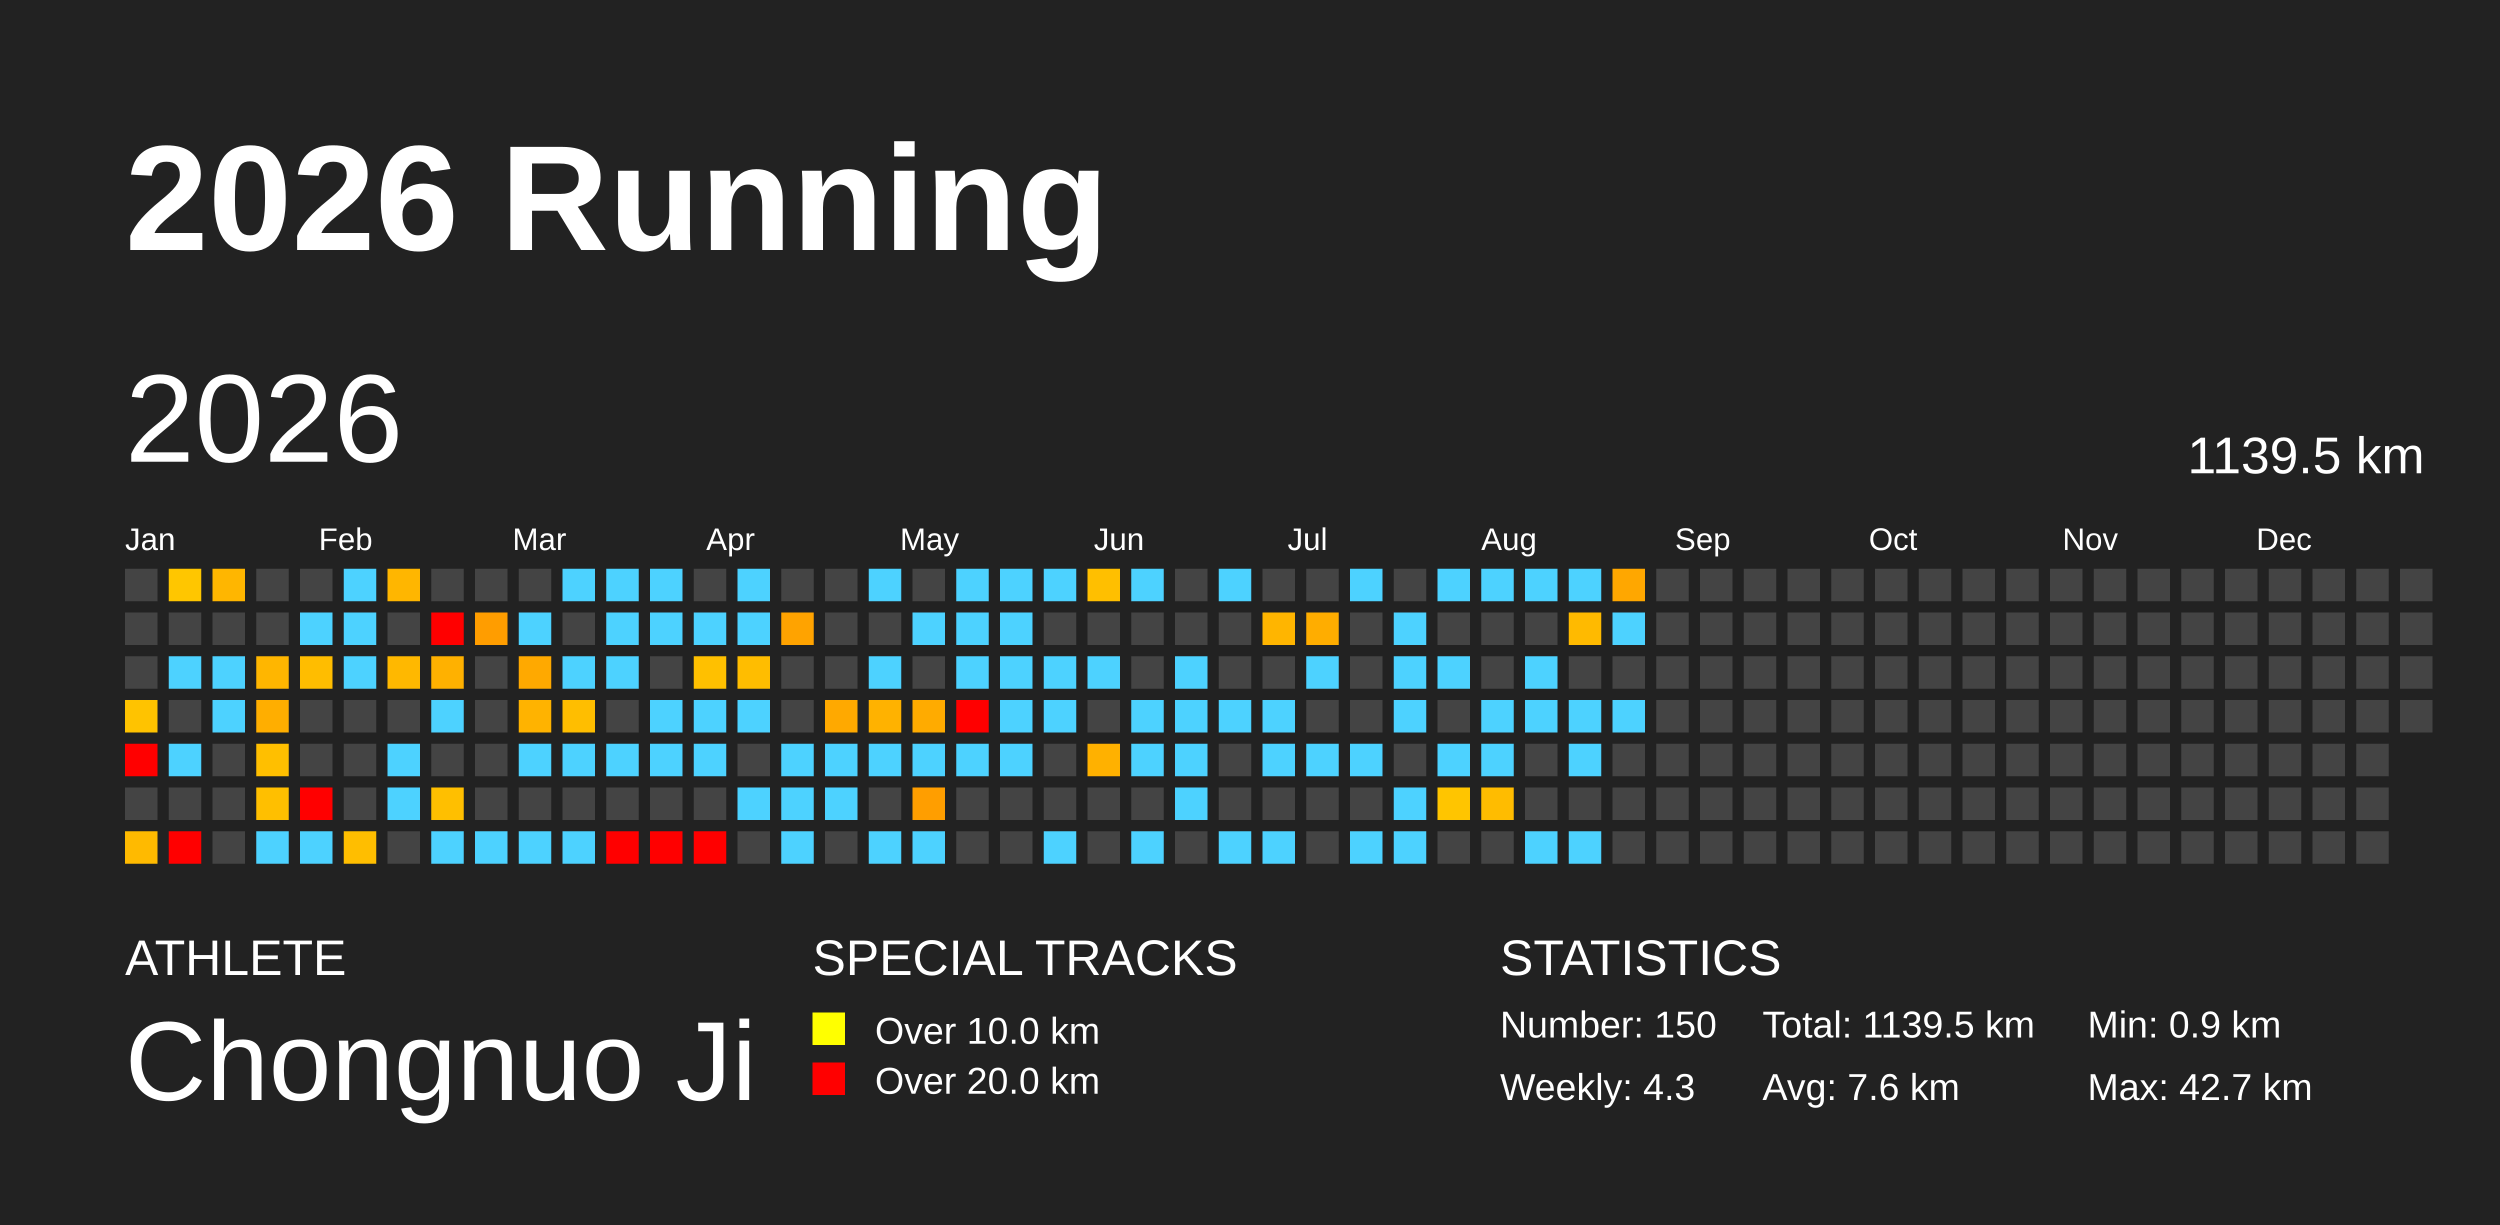
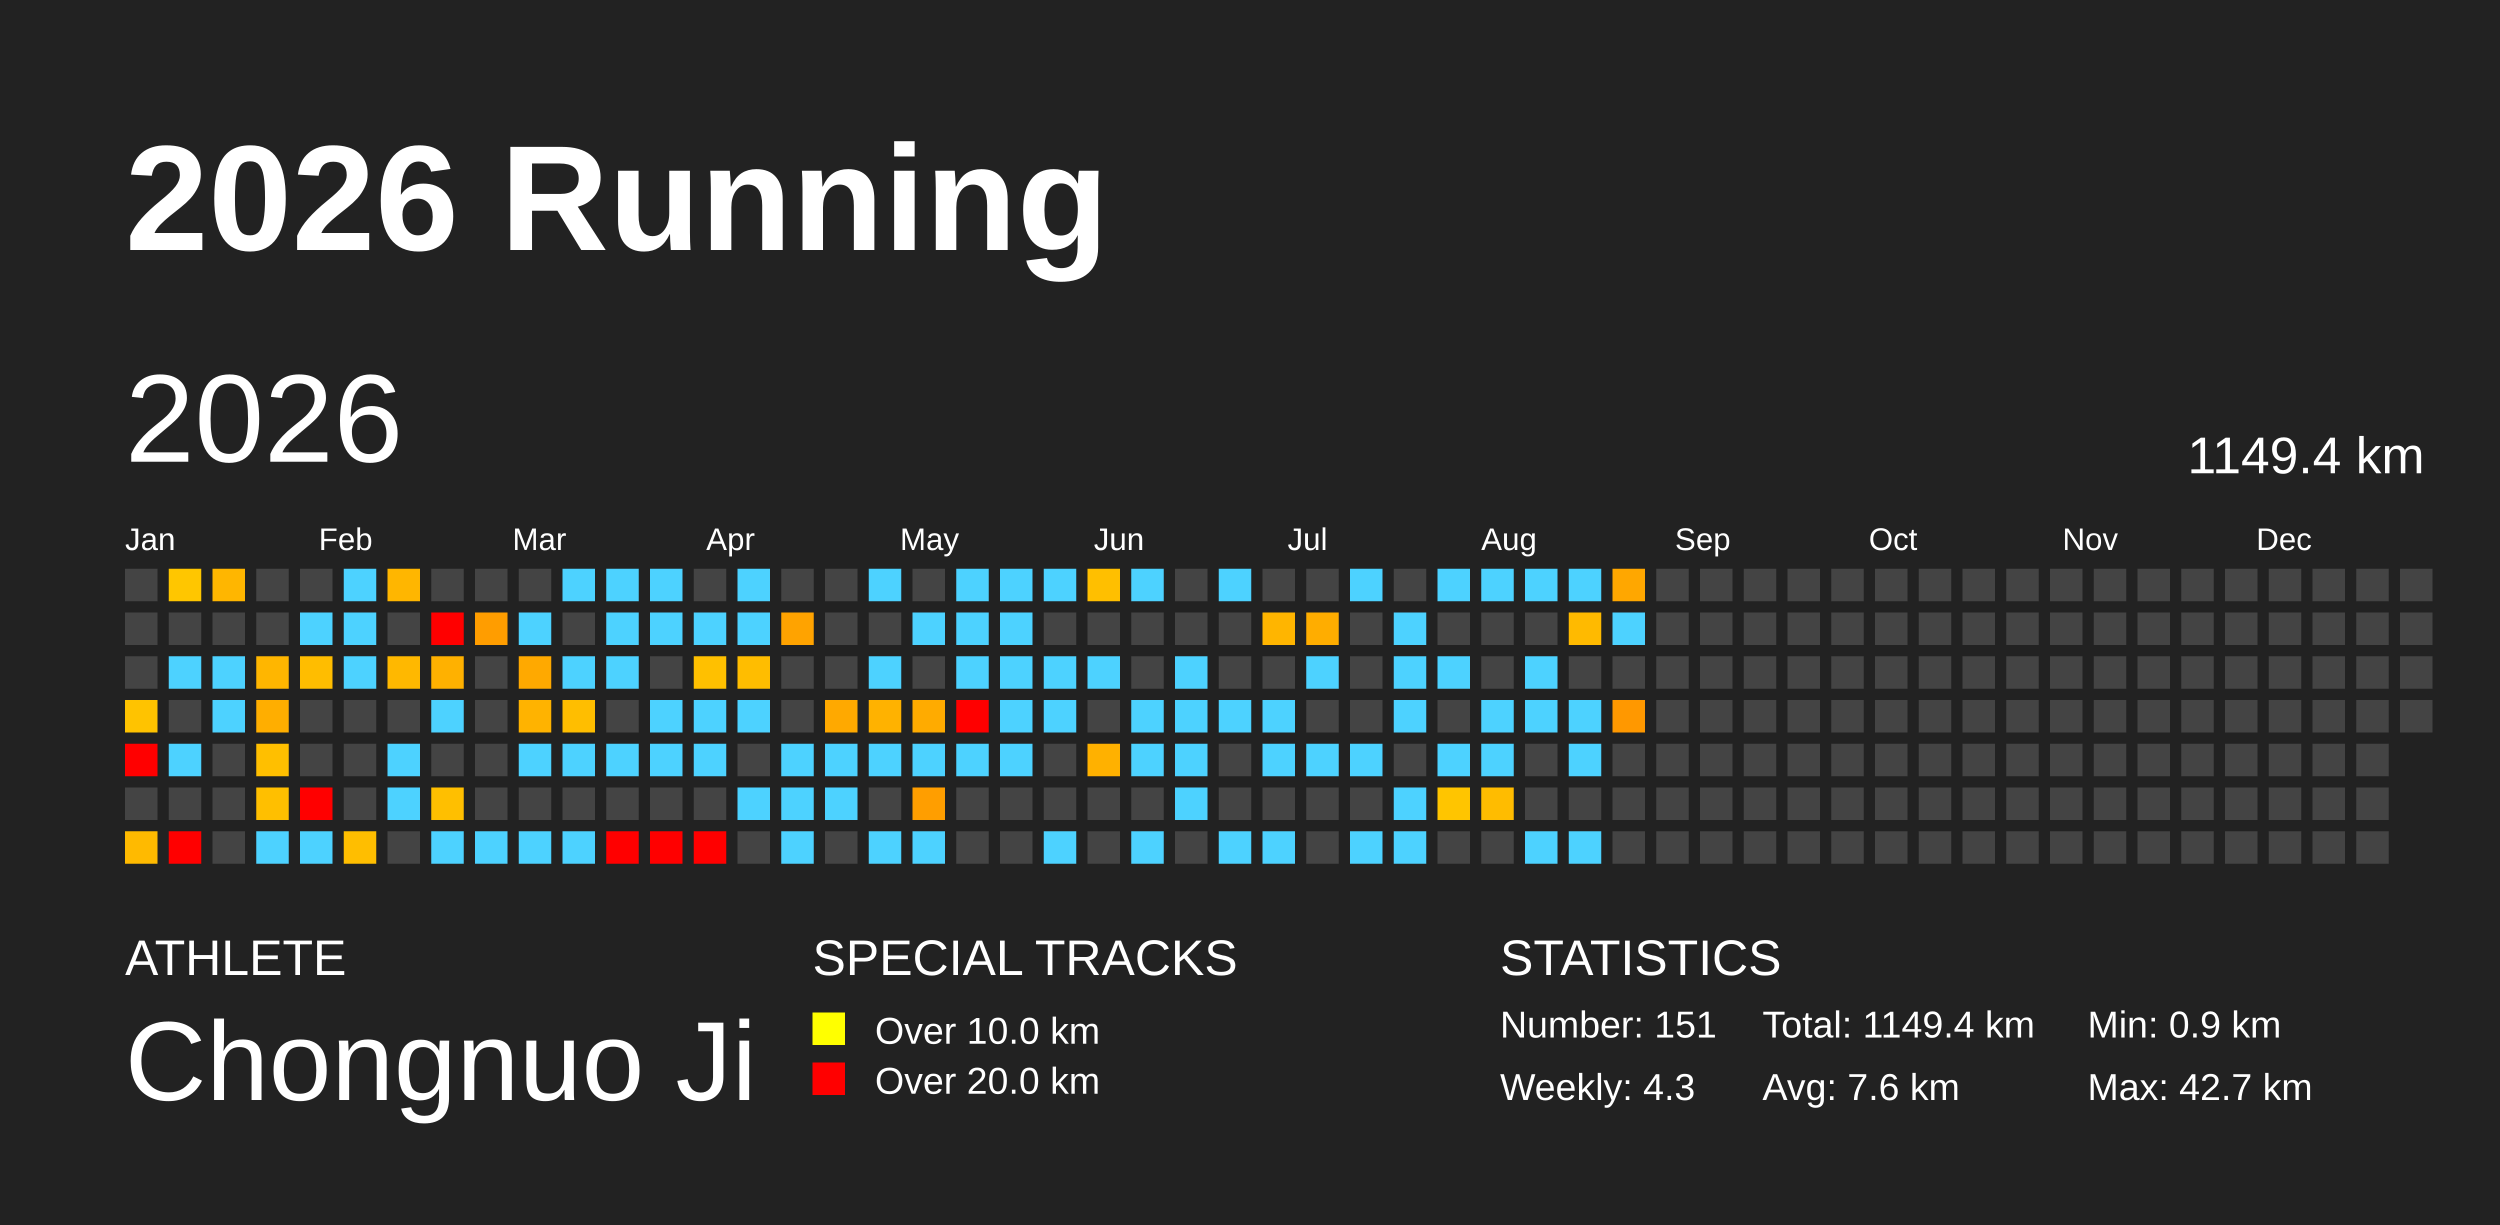
<svg xmlns="http://www.w3.org/2000/svg" baseProfile="full" height="98mm" version="1.1" viewBox="0,0,200,98" width="200mm">
  <defs />
  <rect fill="#222222" height="98" width="200" x="0" y="0" />
  <text fill="#FFFFFF" style="font-size:12px; font-family:Arial; font-weight:bold;" x="10" y="20">2026 Running</text>
  <text fill="#FFFFFF" style="font-size:4px; font-family:Arial" x="10" y="78">ATHLETE</text>
  <text fill="#FFFFFF" style="font-size:9px; font-family:Arial" x="10" y="88">Chongnuo Ji</text>
  <text fill="#FFFFFF" style="font-size:4px; font-family:Arial" x="65" y="78">SPECIAL TRACKS</text>
  <rect fill="yellow" height="2.6" width="2.6" x="65" y="81" />
  <text fill="#FFFFFF" style="font-size:3px; font-family:Arial" x="70" y="83.5">Over 10.0 km</text>
  <rect fill="red" height="2.6" width="2.6" x="65" y="85" />
  <text fill="#FFFFFF" style="font-size:3px; font-family:Arial" x="70" y="87.5">Over 20.0 km</text>
  <text fill="#FFFFFF" style="font-size:4px; font-family:Arial" x="120" y="78">STATISTICS</text>
-   <text fill="#FFFFFF" style="font-size:3px; font-family:Arial" x="120" y="83">Number: 150</text>
+   <text fill="#FFFFFF" style="font-size:3px; font-family:Arial" x="120" y="83">Number: 151</text>
  <text fill="#FFFFFF" style="font-size:3px; font-family:Arial" x="120" y="88">Weekly: 4.3</text>
-   <text fill="#FFFFFF" style="font-size:3px; font-family:Arial" x="141" y="83">Total: 1139.5 km</text>
+   <text fill="#FFFFFF" style="font-size:3px; font-family:Arial" x="141" y="83">Total: 1149.4 km</text>
  <text fill="#FFFFFF" style="font-size:3px; font-family:Arial" x="141" y="88">Avg: 7.6 km</text>
  <text fill="#FFFFFF" style="font-size:3px; font-family:Arial" x="167" y="83">Min: 0.9 km</text>
  <text fill="#FFFFFF" style="font-size:3px; font-family:Arial" x="167" y="88">Max: 42.7 km</text>
  <text dominant-baseline="hanging" fill="#FFFFFF" style="font-size:10.0px; font-family:Arial;" x="10" y="30">2026</text>
-   <text dominant-baseline="hanging" fill="#FFFFFF" style="font-size:4.125px; font-family:Arial;" x="175" y="35">1139.5 km</text>
+   <text dominant-baseline="hanging" fill="#FFFFFF" style="font-size:4.125px; font-family:Arial;" x="175" y="35">1149.4 km</text>
  <text fill="#FFFFFF" style="font-size:2.5px; font-family:Arial" x="10.0" y="44">Jan</text>
  <text fill="#FFFFFF" style="font-size:2.5px; font-family:Arial" x="25.5" y="44">Feb</text>
  <text fill="#FFFFFF" style="font-size:2.5px; font-family:Arial" x="41.0" y="44">Mar</text>
  <text fill="#FFFFFF" style="font-size:2.5px; font-family:Arial" x="56.5" y="44">Apr</text>
  <text fill="#FFFFFF" style="font-size:2.5px; font-family:Arial" x="72.0" y="44">May</text>
  <text fill="#FFFFFF" style="font-size:2.5px; font-family:Arial" x="87.5" y="44">Jun</text>
  <text fill="#FFFFFF" style="font-size:2.5px; font-family:Arial" x="103.0" y="44">Jul</text>
  <text fill="#FFFFFF" style="font-size:2.5px; font-family:Arial" x="118.5" y="44">Aug</text>
  <text fill="#FFFFFF" style="font-size:2.5px; font-family:Arial" x="134.0" y="44">Sep</text>
  <text fill="#FFFFFF" style="font-size:2.5px; font-family:Arial" x="149.5" y="44">Oct</text>
  <text fill="#FFFFFF" style="font-size:2.5px; font-family:Arial" x="165.0" y="44">Nov</text>
  <text fill="#FFFFFF" style="font-size:2.5px; font-family:Arial" x="180.5" y="44">Dec</text>
  <rect fill="#444444" height="2.6" width="2.6" x="10.0" y="45.5" />
  <rect fill="#444444" height="2.6" width="2.6" x="10.0" y="49.0" />
  <rect fill="#444444" height="2.6" width="2.6" x="10.0" y="52.5" />
  <rect fill="#ffc300" height="2.6" width="2.6" x="10.0" y="56.0" />
  <rect fill="red" height="2.6" width="2.6" x="10.0" y="59.5" />
  <rect fill="#444444" height="2.6" width="2.6" x="10.0" y="63.0" />
  <rect fill="#ffba00" height="2.6" width="2.6" x="10.0" y="66.5" />
  <rect fill="#ffc600" height="2.6" width="2.6" x="13.5" y="45.5" />
  <rect fill="#444444" height="2.6" width="2.6" x="13.5" y="49.0" />
  <rect fill="#4dd2ff" height="2.6" width="2.6" x="13.5" y="52.5" />
  <rect fill="#444444" height="2.6" width="2.6" x="13.5" y="56.0" />
  <rect fill="#4dd2ff" height="2.6" width="2.6" x="13.5" y="59.5" />
  <rect fill="#444444" height="2.6" width="2.6" x="13.5" y="63.0" />
  <rect fill="red" height="2.6" width="2.6" x="13.5" y="66.5" />
  <rect fill="#ffb600" height="2.6" width="2.6" x="17.0" y="45.5" />
  <rect fill="#444444" height="2.6" width="2.6" x="17.0" y="49.0" />
  <rect fill="#4dd2ff" height="2.6" width="2.6" x="17.0" y="52.5" />
  <rect fill="#4dd2ff" height="2.6" width="2.6" x="17.0" y="56.0" />
  <rect fill="#444444" height="2.6" width="2.6" x="17.0" y="59.5" />
  <rect fill="#444444" height="2.6" width="2.6" x="17.0" y="63.0" />
  <rect fill="#444444" height="2.6" width="2.6" x="17.0" y="66.5" />
  <rect fill="#444444" height="2.6" width="2.6" x="20.5" y="45.5" />
  <rect fill="#444444" height="2.6" width="2.6" x="20.5" y="49.0" />
  <rect fill="#ffb600" height="2.6" width="2.6" x="20.5" y="52.5" />
  <rect fill="#ffae00" height="2.6" width="2.6" x="20.5" y="56.0" />
  <rect fill="#ffbf00" height="2.6" width="2.6" x="20.5" y="59.5" />
  <rect fill="#ffbf00" height="2.6" width="2.6" x="20.5" y="63.0" />
  <rect fill="#4dd2ff" height="2.6" width="2.6" x="20.5" y="66.5" />
  <rect fill="#444444" height="2.6" width="2.6" x="24.0" y="45.5" />
  <rect fill="#4dd2ff" height="2.6" width="2.6" x="24.0" y="49.0" />
  <rect fill="#ffbd00" height="2.6" width="2.6" x="24.0" y="52.5" />
  <rect fill="#444444" height="2.6" width="2.6" x="24.0" y="56.0" />
  <rect fill="#444444" height="2.6" width="2.6" x="24.0" y="59.5" />
  <rect fill="red" height="2.6" width="2.6" x="24.0" y="63.0" />
  <rect fill="#4dd2ff" height="2.6" width="2.6" x="24.0" y="66.5" />
  <rect fill="#4dd2ff" height="2.6" width="2.6" x="27.5" y="45.5" />
  <rect fill="#4dd2ff" height="2.6" width="2.6" x="27.5" y="49.0" />
  <rect fill="#4dd2ff" height="2.6" width="2.6" x="27.5" y="52.5" />
  <rect fill="#444444" height="2.6" width="2.6" x="27.5" y="56.0" />
  <rect fill="#444444" height="2.6" width="2.6" x="27.5" y="59.5" />
  <rect fill="#444444" height="2.6" width="2.6" x="27.5" y="63.0" />
  <rect fill="#ffbe00" height="2.6" width="2.6" x="27.5" y="66.5" />
  <rect fill="#ffb600" height="2.6" width="2.6" x="31.0" y="45.5" />
  <rect fill="#444444" height="2.6" width="2.6" x="31.0" y="49.0" />
  <rect fill="#ffb800" height="2.6" width="2.6" x="31.0" y="52.5" />
  <rect fill="#444444" height="2.6" width="2.6" x="31.0" y="56.0" />
  <rect fill="#4dd2ff" height="2.6" width="2.6" x="31.0" y="59.5" />
  <rect fill="#4dd2ff" height="2.6" width="2.6" x="31.0" y="63.0" />
  <rect fill="#444444" height="2.6" width="2.6" x="31.0" y="66.5" />
  <rect fill="#444444" height="2.6" width="2.6" x="34.5" y="45.5" />
  <rect fill="red" height="2.6" width="2.6" x="34.5" y="49.0" />
  <rect fill="#ffb100" height="2.6" width="2.6" x="34.5" y="52.5" />
  <rect fill="#4dd2ff" height="2.6" width="2.6" x="34.5" y="56.0" />
  <rect fill="#444444" height="2.6" width="2.6" x="34.5" y="59.5" />
  <rect fill="#ffbf00" height="2.6" width="2.6" x="34.5" y="63.0" />
  <rect fill="#4dd2ff" height="2.6" width="2.6" x="34.5" y="66.5" />
  <rect fill="#444444" height="2.6" width="2.6" x="38.0" y="45.5" />
  <rect fill="#ff9d00" height="2.6" width="2.6" x="38.0" y="49.0" />
  <rect fill="#444444" height="2.6" width="2.6" x="38.0" y="52.5" />
  <rect fill="#444444" height="2.6" width="2.6" x="38.0" y="56.0" />
  <rect fill="#444444" height="2.6" width="2.6" x="38.0" y="59.5" />
  <rect fill="#444444" height="2.6" width="2.6" x="38.0" y="63.0" />
  <rect fill="#4dd2ff" height="2.6" width="2.6" x="38.0" y="66.5" />
  <rect fill="#444444" height="2.6" width="2.6" x="41.5" y="45.5" />
  <rect fill="#4dd2ff" height="2.6" width="2.6" x="41.5" y="49.0" />
  <rect fill="#ffa900" height="2.6" width="2.6" x="41.5" y="52.5" />
  <rect fill="#ffb300" height="2.6" width="2.6" x="41.5" y="56.0" />
  <rect fill="#4dd2ff" height="2.6" width="2.6" x="41.5" y="59.5" />
  <rect fill="#444444" height="2.6" width="2.6" x="41.5" y="63.0" />
  <rect fill="#4dd2ff" height="2.6" width="2.6" x="41.5" y="66.5" />
  <rect fill="#4dd2ff" height="2.6" width="2.6" x="45.0" y="45.5" />
  <rect fill="#444444" height="2.6" width="2.6" x="45.0" y="49.0" />
  <rect fill="#4dd2ff" height="2.6" width="2.6" x="45.0" y="52.5" />
  <rect fill="#ffbe00" height="2.6" width="2.6" x="45.0" y="56.0" />
  <rect fill="#4dd2ff" height="2.6" width="2.6" x="45.0" y="59.5" />
  <rect fill="#444444" height="2.6" width="2.6" x="45.0" y="63.0" />
  <rect fill="#4dd2ff" height="2.6" width="2.6" x="45.0" y="66.5" />
  <rect fill="#4dd2ff" height="2.6" width="2.6" x="48.5" y="45.5" />
  <rect fill="#4dd2ff" height="2.6" width="2.6" x="48.5" y="49.0" />
  <rect fill="#4dd2ff" height="2.6" width="2.6" x="48.5" y="52.5" />
  <rect fill="#444444" height="2.6" width="2.6" x="48.5" y="56.0" />
  <rect fill="#4dd2ff" height="2.6" width="2.6" x="48.5" y="59.5" />
  <rect fill="#444444" height="2.6" width="2.6" x="48.5" y="63.0" />
  <rect fill="red" height="2.6" width="2.6" x="48.5" y="66.5" />
  <rect fill="#4dd2ff" height="2.6" width="2.6" x="52.0" y="45.5" />
  <rect fill="#4dd2ff" height="2.6" width="2.6" x="52.0" y="49.0" />
  <rect fill="#444444" height="2.6" width="2.6" x="52.0" y="52.5" />
  <rect fill="#4dd2ff" height="2.6" width="2.6" x="52.0" y="56.0" />
  <rect fill="#4dd2ff" height="2.6" width="2.6" x="52.0" y="59.5" />
  <rect fill="#444444" height="2.6" width="2.6" x="52.0" y="63.0" />
  <rect fill="red" height="2.6" width="2.6" x="52.0" y="66.5" />
  <rect fill="#444444" height="2.6" width="2.6" x="55.5" y="45.5" />
  <rect fill="#4dd2ff" height="2.6" width="2.6" x="55.5" y="49.0" />
  <rect fill="#ffc000" height="2.6" width="2.6" x="55.5" y="52.5" />
  <rect fill="#4dd2ff" height="2.6" width="2.6" x="55.5" y="56.0" />
  <rect fill="#4dd2ff" height="2.6" width="2.6" x="55.5" y="59.5" />
  <rect fill="#444444" height="2.6" width="2.6" x="55.5" y="63.0" />
  <rect fill="red" height="2.6" width="2.6" x="55.5" y="66.5" />
  <rect fill="#4dd2ff" height="2.6" width="2.6" x="59.0" y="45.5" />
  <rect fill="#4dd2ff" height="2.6" width="2.6" x="59.0" y="49.0" />
  <rect fill="#ffbd00" height="2.6" width="2.6" x="59.0" y="52.5" />
  <rect fill="#4dd2ff" height="2.6" width="2.6" x="59.0" y="56.0" />
  <rect fill="#444444" height="2.6" width="2.6" x="59.0" y="59.5" />
  <rect fill="#4dd2ff" height="2.6" width="2.6" x="59.0" y="63.0" />
  <rect fill="#444444" height="2.6" width="2.6" x="59.0" y="66.5" />
  <rect fill="#444444" height="2.6" width="2.6" x="62.5" y="45.5" />
  <rect fill="#ffa300" height="2.6" width="2.6" x="62.5" y="49.0" />
  <rect fill="#444444" height="2.6" width="2.6" x="62.5" y="52.5" />
  <rect fill="#444444" height="2.6" width="2.6" x="62.5" y="56.0" />
  <rect fill="#4dd2ff" height="2.6" width="2.6" x="62.5" y="59.5" />
  <rect fill="#4dd2ff" height="2.6" width="2.6" x="62.5" y="63.0" />
  <rect fill="#4dd2ff" height="2.6" width="2.6" x="62.5" y="66.5" />
  <rect fill="#444444" height="2.6" width="2.6" x="66.0" y="45.5" />
  <rect fill="#444444" height="2.6" width="2.6" x="66.0" y="49.0" />
  <rect fill="#444444" height="2.6" width="2.6" x="66.0" y="52.5" />
  <rect fill="#ffa900" height="2.6" width="2.6" x="66.0" y="56.0" />
  <rect fill="#4dd2ff" height="2.6" width="2.6" x="66.0" y="59.5" />
  <rect fill="#4dd2ff" height="2.6" width="2.6" x="66.0" y="63.0" />
  <rect fill="#444444" height="2.6" width="2.6" x="66.0" y="66.5" />
  <rect fill="#4dd2ff" height="2.6" width="2.6" x="69.5" y="45.5" />
  <rect fill="#444444" height="2.6" width="2.6" x="69.5" y="49.0" />
  <rect fill="#4dd2ff" height="2.6" width="2.6" x="69.5" y="52.5" />
  <rect fill="#ffb200" height="2.6" width="2.6" x="69.5" y="56.0" />
  <rect fill="#4dd2ff" height="2.6" width="2.6" x="69.5" y="59.5" />
  <rect fill="#444444" height="2.6" width="2.6" x="69.5" y="63.0" />
  <rect fill="#4dd2ff" height="2.6" width="2.6" x="69.5" y="66.5" />
  <rect fill="#444444" height="2.6" width="2.6" x="73.0" y="45.5" />
  <rect fill="#4dd2ff" height="2.6" width="2.6" x="73.0" y="49.0" />
  <rect fill="#444444" height="2.6" width="2.6" x="73.0" y="52.5" />
  <rect fill="#ffab00" height="2.6" width="2.6" x="73.0" y="56.0" />
  <rect fill="#4dd2ff" height="2.6" width="2.6" x="73.0" y="59.5" />
  <rect fill="#ff9e00" height="2.6" width="2.6" x="73.0" y="63.0" />
  <rect fill="#4dd2ff" height="2.6" width="2.6" x="73.0" y="66.5" />
  <rect fill="#4dd2ff" height="2.6" width="2.6" x="76.5" y="45.5" />
  <rect fill="#4dd2ff" height="2.6" width="2.6" x="76.5" y="49.0" />
  <rect fill="#4dd2ff" height="2.6" width="2.6" x="76.5" y="52.5" />
  <rect fill="red" height="2.6" width="2.6" x="76.5" y="56.0" />
  <rect fill="#4dd2ff" height="2.6" width="2.6" x="76.5" y="59.5" />
  <rect fill="#444444" height="2.6" width="2.6" x="76.5" y="63.0" />
  <rect fill="#444444" height="2.6" width="2.6" x="76.5" y="66.5" />
  <rect fill="#4dd2ff" height="2.6" width="2.6" x="80.0" y="45.5" />
  <rect fill="#4dd2ff" height="2.6" width="2.6" x="80.0" y="49.0" />
  <rect fill="#4dd2ff" height="2.6" width="2.6" x="80.0" y="52.5" />
  <rect fill="#4dd2ff" height="2.6" width="2.6" x="80.0" y="56.0" />
  <rect fill="#4dd2ff" height="2.6" width="2.6" x="80.0" y="59.5" />
  <rect fill="#444444" height="2.6" width="2.6" x="80.0" y="63.0" />
  <rect fill="#444444" height="2.6" width="2.6" x="80.0" y="66.5" />
  <rect fill="#4dd2ff" height="2.6" width="2.6" x="83.5" y="45.5" />
  <rect fill="#444444" height="2.6" width="2.6" x="83.5" y="49.0" />
  <rect fill="#4dd2ff" height="2.6" width="2.6" x="83.5" y="52.5" />
  <rect fill="#4dd2ff" height="2.6" width="2.6" x="83.5" y="56.0" />
  <rect fill="#444444" height="2.6" width="2.6" x="83.5" y="59.5" />
  <rect fill="#444444" height="2.6" width="2.6" x="83.5" y="63.0" />
  <rect fill="#4dd2ff" height="2.6" width="2.6" x="83.5" y="66.5" />
  <rect fill="#ffbf00" height="2.6" width="2.6" x="87.0" y="45.5" />
  <rect fill="#444444" height="2.6" width="2.6" x="87.0" y="49.0" />
  <rect fill="#4dd2ff" height="2.6" width="2.6" x="87.0" y="52.5" />
  <rect fill="#444444" height="2.6" width="2.6" x="87.0" y="56.0" />
  <rect fill="#ffb100" height="2.6" width="2.6" x="87.0" y="59.5" />
  <rect fill="#444444" height="2.6" width="2.6" x="87.0" y="63.0" />
  <rect fill="#444444" height="2.6" width="2.6" x="87.0" y="66.5" />
  <rect fill="#4dd2ff" height="2.6" width="2.6" x="90.5" y="45.5" />
  <rect fill="#444444" height="2.6" width="2.6" x="90.5" y="49.0" />
  <rect fill="#444444" height="2.6" width="2.6" x="90.5" y="52.5" />
  <rect fill="#4dd2ff" height="2.6" width="2.6" x="90.5" y="56.0" />
  <rect fill="#4dd2ff" height="2.6" width="2.6" x="90.5" y="59.5" />
  <rect fill="#444444" height="2.6" width="2.6" x="90.5" y="63.0" />
  <rect fill="#4dd2ff" height="2.6" width="2.6" x="90.5" y="66.5" />
  <rect fill="#444444" height="2.6" width="2.6" x="94.0" y="45.5" />
  <rect fill="#444444" height="2.6" width="2.6" x="94.0" y="49.0" />
  <rect fill="#4dd2ff" height="2.6" width="2.6" x="94.0" y="52.5" />
  <rect fill="#4dd2ff" height="2.6" width="2.6" x="94.0" y="56.0" />
  <rect fill="#4dd2ff" height="2.6" width="2.6" x="94.0" y="59.5" />
  <rect fill="#4dd2ff" height="2.6" width="2.6" x="94.0" y="63.0" />
  <rect fill="#444444" height="2.6" width="2.6" x="94.0" y="66.5" />
  <rect fill="#4dd2ff" height="2.6" width="2.6" x="97.5" y="45.5" />
  <rect fill="#444444" height="2.6" width="2.6" x="97.5" y="49.0" />
  <rect fill="#444444" height="2.6" width="2.6" x="97.5" y="52.5" />
  <rect fill="#4dd2ff" height="2.6" width="2.6" x="97.5" y="56.0" />
  <rect fill="#444444" height="2.6" width="2.6" x="97.5" y="59.5" />
  <rect fill="#444444" height="2.6" width="2.6" x="97.5" y="63.0" />
  <rect fill="#4dd2ff" height="2.6" width="2.6" x="97.5" y="66.5" />
  <rect fill="#444444" height="2.6" width="2.6" x="101.0" y="45.5" />
  <rect fill="#ffb500" height="2.6" width="2.6" x="101.0" y="49.0" />
  <rect fill="#444444" height="2.6" width="2.6" x="101.0" y="52.5" />
  <rect fill="#4dd2ff" height="2.6" width="2.6" x="101.0" y="56.0" />
  <rect fill="#4dd2ff" height="2.6" width="2.6" x="101.0" y="59.5" />
  <rect fill="#444444" height="2.6" width="2.6" x="101.0" y="63.0" />
  <rect fill="#4dd2ff" height="2.6" width="2.6" x="101.0" y="66.5" />
  <rect fill="#444444" height="2.6" width="2.6" x="104.5" y="45.5" />
  <rect fill="#ffad00" height="2.6" width="2.6" x="104.5" y="49.0" />
  <rect fill="#4dd2ff" height="2.6" width="2.6" x="104.5" y="52.5" />
  <rect fill="#444444" height="2.6" width="2.6" x="104.5" y="56.0" />
  <rect fill="#4dd2ff" height="2.6" width="2.6" x="104.5" y="59.5" />
  <rect fill="#444444" height="2.6" width="2.6" x="104.5" y="63.0" />
  <rect fill="#444444" height="2.6" width="2.6" x="104.5" y="66.5" />
  <rect fill="#4dd2ff" height="2.6" width="2.6" x="108.0" y="45.5" />
  <rect fill="#444444" height="2.6" width="2.6" x="108.0" y="49.0" />
  <rect fill="#444444" height="2.6" width="2.6" x="108.0" y="52.5" />
  <rect fill="#444444" height="2.6" width="2.6" x="108.0" y="56.0" />
  <rect fill="#4dd2ff" height="2.6" width="2.6" x="108.0" y="59.5" />
  <rect fill="#444444" height="2.6" width="2.6" x="108.0" y="63.0" />
  <rect fill="#4dd2ff" height="2.6" width="2.6" x="108.0" y="66.5" />
  <rect fill="#444444" height="2.6" width="2.6" x="111.5" y="45.5" />
  <rect fill="#4dd2ff" height="2.6" width="2.6" x="111.5" y="49.0" />
  <rect fill="#4dd2ff" height="2.6" width="2.6" x="111.5" y="52.5" />
  <rect fill="#4dd2ff" height="2.6" width="2.6" x="111.5" y="56.0" />
  <rect fill="#444444" height="2.6" width="2.6" x="111.5" y="59.5" />
  <rect fill="#4dd2ff" height="2.6" width="2.6" x="111.5" y="63.0" />
  <rect fill="#4dd2ff" height="2.6" width="2.6" x="111.5" y="66.5" />
  <rect fill="#4dd2ff" height="2.6" width="2.6" x="115.0" y="45.5" />
  <rect fill="#444444" height="2.6" width="2.6" x="115.0" y="49.0" />
  <rect fill="#4dd2ff" height="2.6" width="2.6" x="115.0" y="52.5" />
  <rect fill="#444444" height="2.6" width="2.6" x="115.0" y="56.0" />
  <rect fill="#4dd2ff" height="2.6" width="2.6" x="115.0" y="59.5" />
  <rect fill="#ffc500" height="2.6" width="2.6" x="115.0" y="63.0" />
  <rect fill="#444444" height="2.6" width="2.6" x="115.0" y="66.5" />
  <rect fill="#4dd2ff" height="2.6" width="2.6" x="118.5" y="45.5" />
  <rect fill="#444444" height="2.6" width="2.6" x="118.5" y="49.0" />
  <rect fill="#444444" height="2.6" width="2.6" x="118.5" y="52.5" />
  <rect fill="#4dd2ff" height="2.6" width="2.6" x="118.5" y="56.0" />
  <rect fill="#4dd2ff" height="2.6" width="2.6" x="118.5" y="59.5" />
  <rect fill="#ffbc00" height="2.6" width="2.6" x="118.5" y="63.0" />
  <rect fill="#444444" height="2.6" width="2.6" x="118.5" y="66.5" />
  <rect fill="#4dd2ff" height="2.6" width="2.6" x="122.0" y="45.5" />
  <rect fill="#444444" height="2.6" width="2.6" x="122.0" y="49.0" />
  <rect fill="#4dd2ff" height="2.6" width="2.6" x="122.0" y="52.5" />
  <rect fill="#4dd2ff" height="2.6" width="2.6" x="122.0" y="56.0" />
  <rect fill="#444444" height="2.6" width="2.6" x="122.0" y="59.5" />
  <rect fill="#444444" height="2.6" width="2.6" x="122.0" y="63.0" />
  <rect fill="#4dd2ff" height="2.6" width="2.6" x="122.0" y="66.5" />
  <rect fill="#4dd2ff" height="2.6" width="2.6" x="125.5" y="45.5" />
  <rect fill="#ffba00" height="2.6" width="2.6" x="125.5" y="49.0" />
  <rect fill="#444444" height="2.6" width="2.6" x="125.5" y="52.5" />
  <rect fill="#4dd2ff" height="2.6" width="2.6" x="125.5" y="56.0" />
  <rect fill="#4dd2ff" height="2.6" width="2.6" x="125.5" y="59.5" />
  <rect fill="#444444" height="2.6" width="2.6" x="125.5" y="63.0" />
  <rect fill="#4dd2ff" height="2.6" width="2.6" x="125.5" y="66.5" />
  <rect fill="#ffa700" height="2.6" width="2.6" x="129.0" y="45.5" />
  <rect fill="#4dd2ff" height="2.6" width="2.6" x="129.0" y="49.0" />
  <rect fill="#444444" height="2.6" width="2.6" x="129.0" y="52.5" />
-   <rect fill="#4dd2ff" height="2.6" width="2.6" x="129.0" y="56.0" />
+   <rect fill="#ff9800" height="2.6" width="2.6" x="129.0" y="56.0" />
  <rect fill="#444444" height="2.6" width="2.6" x="129.0" y="59.5" />
  <rect fill="#444444" height="2.6" width="2.6" x="129.0" y="63.0" />
  <rect fill="#444444" height="2.6" width="2.6" x="129.0" y="66.5" />
  <rect fill="#444444" height="2.6" width="2.6" x="132.5" y="45.5" />
  <rect fill="#444444" height="2.6" width="2.6" x="132.5" y="49.0" />
  <rect fill="#444444" height="2.6" width="2.6" x="132.5" y="52.5" />
  <rect fill="#444444" height="2.6" width="2.6" x="132.5" y="56.0" />
  <rect fill="#444444" height="2.6" width="2.6" x="132.5" y="59.5" />
  <rect fill="#444444" height="2.6" width="2.6" x="132.5" y="63.0" />
  <rect fill="#444444" height="2.6" width="2.6" x="132.5" y="66.5" />
  <rect fill="#444444" height="2.6" width="2.6" x="136.0" y="45.5" />
  <rect fill="#444444" height="2.6" width="2.6" x="136.0" y="49.0" />
  <rect fill="#444444" height="2.6" width="2.6" x="136.0" y="52.5" />
  <rect fill="#444444" height="2.6" width="2.6" x="136.0" y="56.0" />
  <rect fill="#444444" height="2.6" width="2.6" x="136.0" y="59.5" />
  <rect fill="#444444" height="2.6" width="2.6" x="136.0" y="63.0" />
  <rect fill="#444444" height="2.6" width="2.6" x="136.0" y="66.5" />
  <rect fill="#444444" height="2.6" width="2.6" x="139.5" y="45.5" />
  <rect fill="#444444" height="2.6" width="2.6" x="139.5" y="49.0" />
  <rect fill="#444444" height="2.6" width="2.6" x="139.5" y="52.5" />
  <rect fill="#444444" height="2.6" width="2.6" x="139.5" y="56.0" />
  <rect fill="#444444" height="2.6" width="2.6" x="139.5" y="59.5" />
  <rect fill="#444444" height="2.6" width="2.6" x="139.5" y="63.0" />
  <rect fill="#444444" height="2.6" width="2.6" x="139.5" y="66.5" />
  <rect fill="#444444" height="2.6" width="2.6" x="143.0" y="45.5" />
  <rect fill="#444444" height="2.6" width="2.6" x="143.0" y="49.0" />
  <rect fill="#444444" height="2.6" width="2.6" x="143.0" y="52.5" />
  <rect fill="#444444" height="2.6" width="2.6" x="143.0" y="56.0" />
  <rect fill="#444444" height="2.6" width="2.6" x="143.0" y="59.5" />
  <rect fill="#444444" height="2.6" width="2.6" x="143.0" y="63.0" />
  <rect fill="#444444" height="2.6" width="2.6" x="143.0" y="66.5" />
  <rect fill="#444444" height="2.6" width="2.6" x="146.5" y="45.5" />
  <rect fill="#444444" height="2.6" width="2.6" x="146.5" y="49.0" />
  <rect fill="#444444" height="2.6" width="2.6" x="146.5" y="52.5" />
  <rect fill="#444444" height="2.6" width="2.6" x="146.5" y="56.0" />
  <rect fill="#444444" height="2.6" width="2.6" x="146.5" y="59.5" />
  <rect fill="#444444" height="2.6" width="2.6" x="146.5" y="63.0" />
  <rect fill="#444444" height="2.6" width="2.6" x="146.5" y="66.5" />
  <rect fill="#444444" height="2.6" width="2.6" x="150.0" y="45.5" />
  <rect fill="#444444" height="2.6" width="2.6" x="150.0" y="49.0" />
  <rect fill="#444444" height="2.6" width="2.6" x="150.0" y="52.5" />
  <rect fill="#444444" height="2.6" width="2.6" x="150.0" y="56.0" />
  <rect fill="#444444" height="2.6" width="2.6" x="150.0" y="59.5" />
  <rect fill="#444444" height="2.6" width="2.6" x="150.0" y="63.0" />
  <rect fill="#444444" height="2.6" width="2.6" x="150.0" y="66.5" />
  <rect fill="#444444" height="2.6" width="2.6" x="153.5" y="45.5" />
  <rect fill="#444444" height="2.6" width="2.6" x="153.5" y="49.0" />
  <rect fill="#444444" height="2.6" width="2.6" x="153.5" y="52.5" />
  <rect fill="#444444" height="2.6" width="2.6" x="153.5" y="56.0" />
  <rect fill="#444444" height="2.6" width="2.6" x="153.5" y="59.5" />
  <rect fill="#444444" height="2.6" width="2.6" x="153.5" y="63.0" />
  <rect fill="#444444" height="2.6" width="2.6" x="153.5" y="66.5" />
  <rect fill="#444444" height="2.6" width="2.6" x="157.0" y="45.5" />
  <rect fill="#444444" height="2.6" width="2.6" x="157.0" y="49.0" />
  <rect fill="#444444" height="2.6" width="2.6" x="157.0" y="52.5" />
  <rect fill="#444444" height="2.6" width="2.6" x="157.0" y="56.0" />
  <rect fill="#444444" height="2.6" width="2.6" x="157.0" y="59.5" />
  <rect fill="#444444" height="2.6" width="2.6" x="157.0" y="63.0" />
  <rect fill="#444444" height="2.6" width="2.6" x="157.0" y="66.5" />
  <rect fill="#444444" height="2.6" width="2.6" x="160.5" y="45.5" />
  <rect fill="#444444" height="2.6" width="2.6" x="160.5" y="49.0" />
  <rect fill="#444444" height="2.6" width="2.6" x="160.5" y="52.5" />
  <rect fill="#444444" height="2.6" width="2.6" x="160.5" y="56.0" />
  <rect fill="#444444" height="2.6" width="2.6" x="160.5" y="59.5" />
  <rect fill="#444444" height="2.6" width="2.6" x="160.5" y="63.0" />
  <rect fill="#444444" height="2.6" width="2.6" x="160.5" y="66.5" />
  <rect fill="#444444" height="2.6" width="2.6" x="164.0" y="45.5" />
  <rect fill="#444444" height="2.6" width="2.6" x="164.0" y="49.0" />
  <rect fill="#444444" height="2.6" width="2.6" x="164.0" y="52.5" />
  <rect fill="#444444" height="2.6" width="2.6" x="164.0" y="56.0" />
  <rect fill="#444444" height="2.6" width="2.6" x="164.0" y="59.5" />
  <rect fill="#444444" height="2.6" width="2.6" x="164.0" y="63.0" />
  <rect fill="#444444" height="2.6" width="2.6" x="164.0" y="66.5" />
  <rect fill="#444444" height="2.6" width="2.6" x="167.5" y="45.5" />
  <rect fill="#444444" height="2.6" width="2.6" x="167.5" y="49.0" />
  <rect fill="#444444" height="2.6" width="2.6" x="167.5" y="52.5" />
  <rect fill="#444444" height="2.6" width="2.6" x="167.5" y="56.0" />
  <rect fill="#444444" height="2.6" width="2.6" x="167.5" y="59.5" />
  <rect fill="#444444" height="2.6" width="2.6" x="167.5" y="63.0" />
  <rect fill="#444444" height="2.6" width="2.6" x="167.5" y="66.5" />
  <rect fill="#444444" height="2.6" width="2.6" x="171.0" y="45.5" />
  <rect fill="#444444" height="2.6" width="2.6" x="171.0" y="49.0" />
  <rect fill="#444444" height="2.6" width="2.6" x="171.0" y="52.5" />
  <rect fill="#444444" height="2.6" width="2.6" x="171.0" y="56.0" />
  <rect fill="#444444" height="2.6" width="2.6" x="171.0" y="59.5" />
  <rect fill="#444444" height="2.6" width="2.6" x="171.0" y="63.0" />
  <rect fill="#444444" height="2.6" width="2.6" x="171.0" y="66.5" />
  <rect fill="#444444" height="2.6" width="2.6" x="174.5" y="45.5" />
  <rect fill="#444444" height="2.6" width="2.6" x="174.5" y="49.0" />
  <rect fill="#444444" height="2.6" width="2.6" x="174.5" y="52.5" />
  <rect fill="#444444" height="2.6" width="2.6" x="174.5" y="56.0" />
  <rect fill="#444444" height="2.6" width="2.6" x="174.5" y="59.5" />
  <rect fill="#444444" height="2.6" width="2.6" x="174.5" y="63.0" />
  <rect fill="#444444" height="2.6" width="2.6" x="174.5" y="66.5" />
  <rect fill="#444444" height="2.6" width="2.6" x="178.0" y="45.5" />
  <rect fill="#444444" height="2.6" width="2.6" x="178.0" y="49.0" />
  <rect fill="#444444" height="2.6" width="2.6" x="178.0" y="52.5" />
  <rect fill="#444444" height="2.6" width="2.6" x="178.0" y="56.0" />
  <rect fill="#444444" height="2.6" width="2.6" x="178.0" y="59.5" />
  <rect fill="#444444" height="2.6" width="2.6" x="178.0" y="63.0" />
  <rect fill="#444444" height="2.6" width="2.6" x="178.0" y="66.5" />
  <rect fill="#444444" height="2.6" width="2.6" x="181.5" y="45.5" />
  <rect fill="#444444" height="2.6" width="2.6" x="181.5" y="49.0" />
  <rect fill="#444444" height="2.6" width="2.6" x="181.5" y="52.5" />
  <rect fill="#444444" height="2.6" width="2.6" x="181.5" y="56.0" />
  <rect fill="#444444" height="2.6" width="2.6" x="181.5" y="59.5" />
  <rect fill="#444444" height="2.6" width="2.6" x="181.5" y="63.0" />
  <rect fill="#444444" height="2.6" width="2.6" x="181.5" y="66.5" />
  <rect fill="#444444" height="2.6" width="2.6" x="185.0" y="45.5" />
  <rect fill="#444444" height="2.6" width="2.6" x="185.0" y="49.0" />
  <rect fill="#444444" height="2.6" width="2.6" x="185.0" y="52.5" />
  <rect fill="#444444" height="2.6" width="2.6" x="185.0" y="56.0" />
  <rect fill="#444444" height="2.6" width="2.6" x="185.0" y="59.5" />
  <rect fill="#444444" height="2.6" width="2.6" x="185.0" y="63.0" />
  <rect fill="#444444" height="2.6" width="2.6" x="185.0" y="66.5" />
  <rect fill="#444444" height="2.6" width="2.6" x="188.5" y="45.5" />
  <rect fill="#444444" height="2.6" width="2.6" x="188.5" y="49.0" />
  <rect fill="#444444" height="2.6" width="2.6" x="188.5" y="52.5" />
  <rect fill="#444444" height="2.6" width="2.6" x="188.5" y="56.0" />
  <rect fill="#444444" height="2.6" width="2.6" x="188.5" y="59.5" />
  <rect fill="#444444" height="2.6" width="2.6" x="188.5" y="63.0" />
  <rect fill="#444444" height="2.6" width="2.6" x="188.5" y="66.5" />
  <rect fill="#444444" height="2.6" width="2.6" x="192.0" y="45.5" />
  <rect fill="#444444" height="2.6" width="2.6" x="192.0" y="49.0" />
  <rect fill="#444444" height="2.6" width="2.6" x="192.0" y="52.5" />
  <rect fill="#444444" height="2.6" width="2.6" x="192.0" y="56.0" />
</svg>
